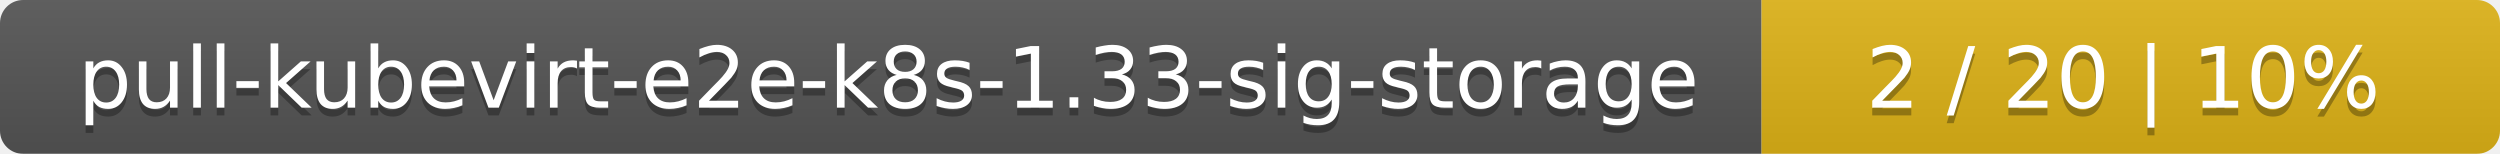
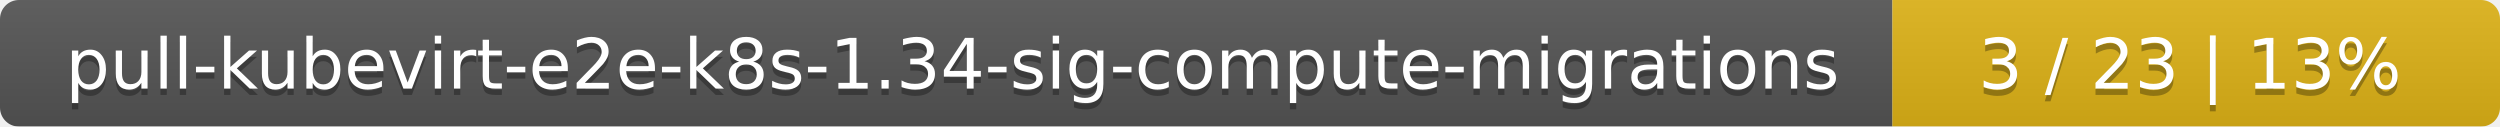
- <svg xmlns="http://www.w3.org/2000/svg" width="325" height="20">
+ <svg xmlns="http://www.w3.org/2000/svg" width="395" height="20">
  <linearGradient id="smooth" x2="0" y2="100%">
    <stop offset="0" stop-color="#bbb" stop-opacity=".1" />
    <stop offset="1" stop-opacity=".1" />
  </linearGradient>
  <mask id="round">
-     <rect width="325" height="20" rx="3" fill="#fff" />
+     <rect width="395" height="20" rx="3" fill="#fff" />
  </mask>
  <g mask="url(#round)">
-     <rect width="229" height="20" fill="#555" />
-     <rect x="229" width="96" height="20" fill="#dfb317" />
-     <rect width="325" height="20" fill="url(#smooth)" />
+     <rect width="299" height="20" fill="#555" />
+     <rect x="299" width="96" height="20" fill="#dfb317" />
+     <rect width="395" height="20" fill="url(#smooth)" />
  </g>
  <g fill="#fff" text-anchor="middle" font-family="DejaVu Sans,Verdana,Geneva,sans-serif" font-size="11">
-     <text x="115.5" y="15" fill="#010101" fill-opacity=".3">pull-kubevirt-e2e-k8s-1.33-sig-storage</text>
-     <text x="115.5" y="14">pull-kubevirt-e2e-k8s-1.33-sig-storage</text>
-     <text x="276" y="15" fill="#010101" fill-opacity=".3">2 / 20    |    10%</text>
-     <text x="276" y="14">2 / 20    |    10%</text>
+     <text x="150.5" y="15" fill="#010101" fill-opacity=".3">pull-kubevirt-e2e-k8s-1.34-sig-compute-migrations</text>
+     <text x="150.5" y="14">pull-kubevirt-e2e-k8s-1.34-sig-compute-migrations</text>
+     <text x="346" y="15" fill="#010101" fill-opacity=".3">3 / 23    |    13%</text>
+     <text x="346" y="14">3 / 23    |    13%</text>
  </g>
</svg>
